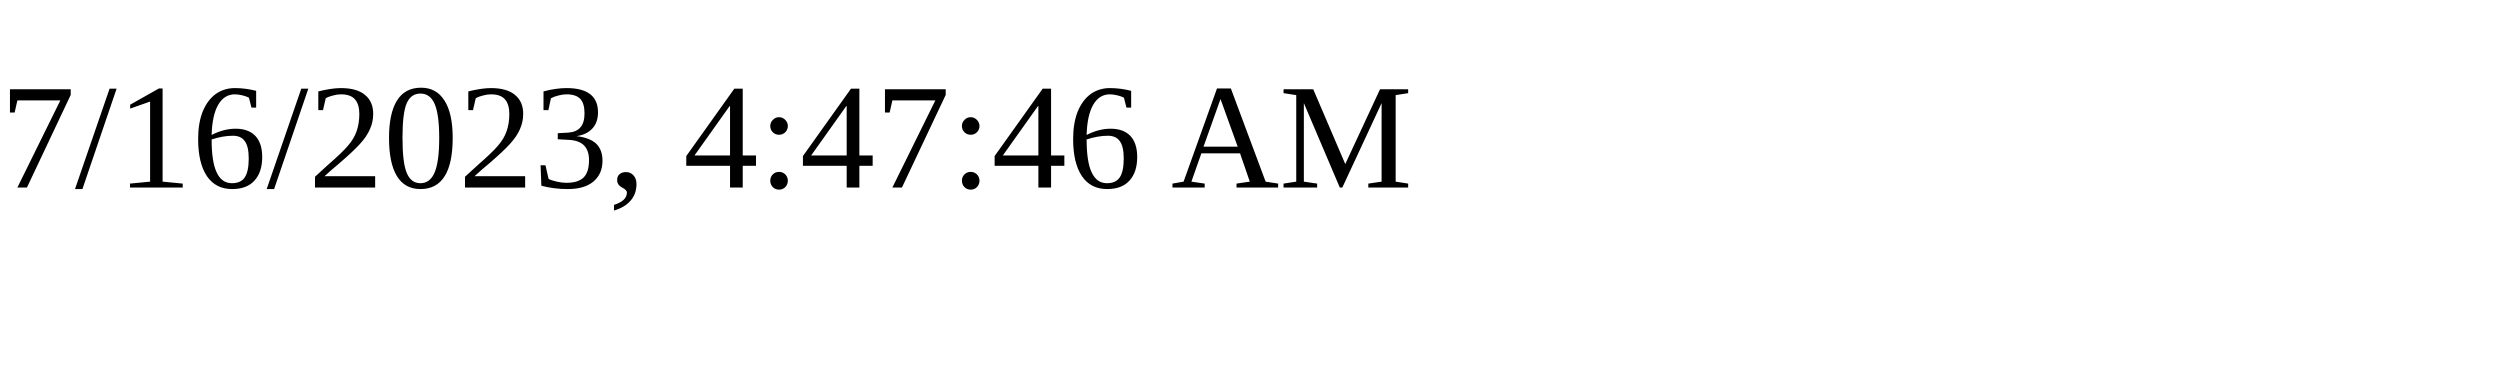
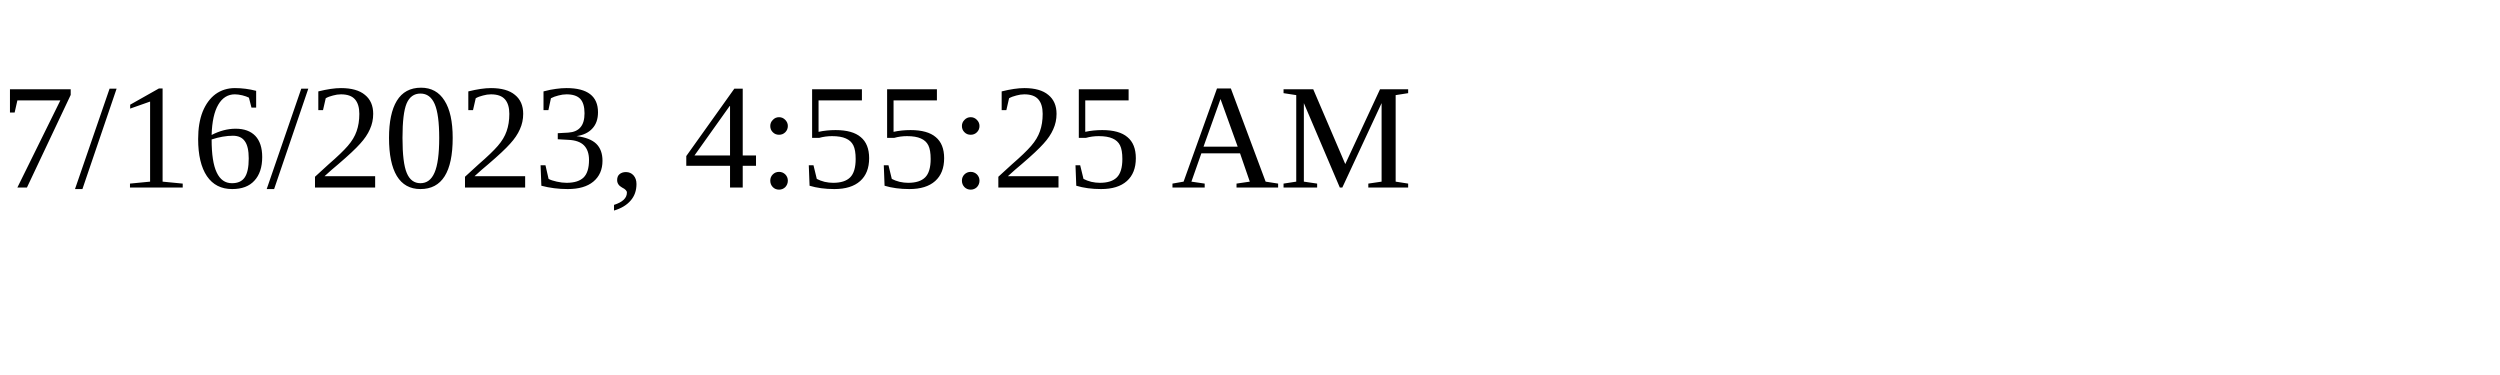
<svg xmlns="http://www.w3.org/2000/svg" height="30" width="200">
-   <text x="0" y="15">7/16/2023, 4:47:46 AM</text>
+   <text x="0" y="15">7/16/2023, 4:55:25 AM</text>
</svg>
